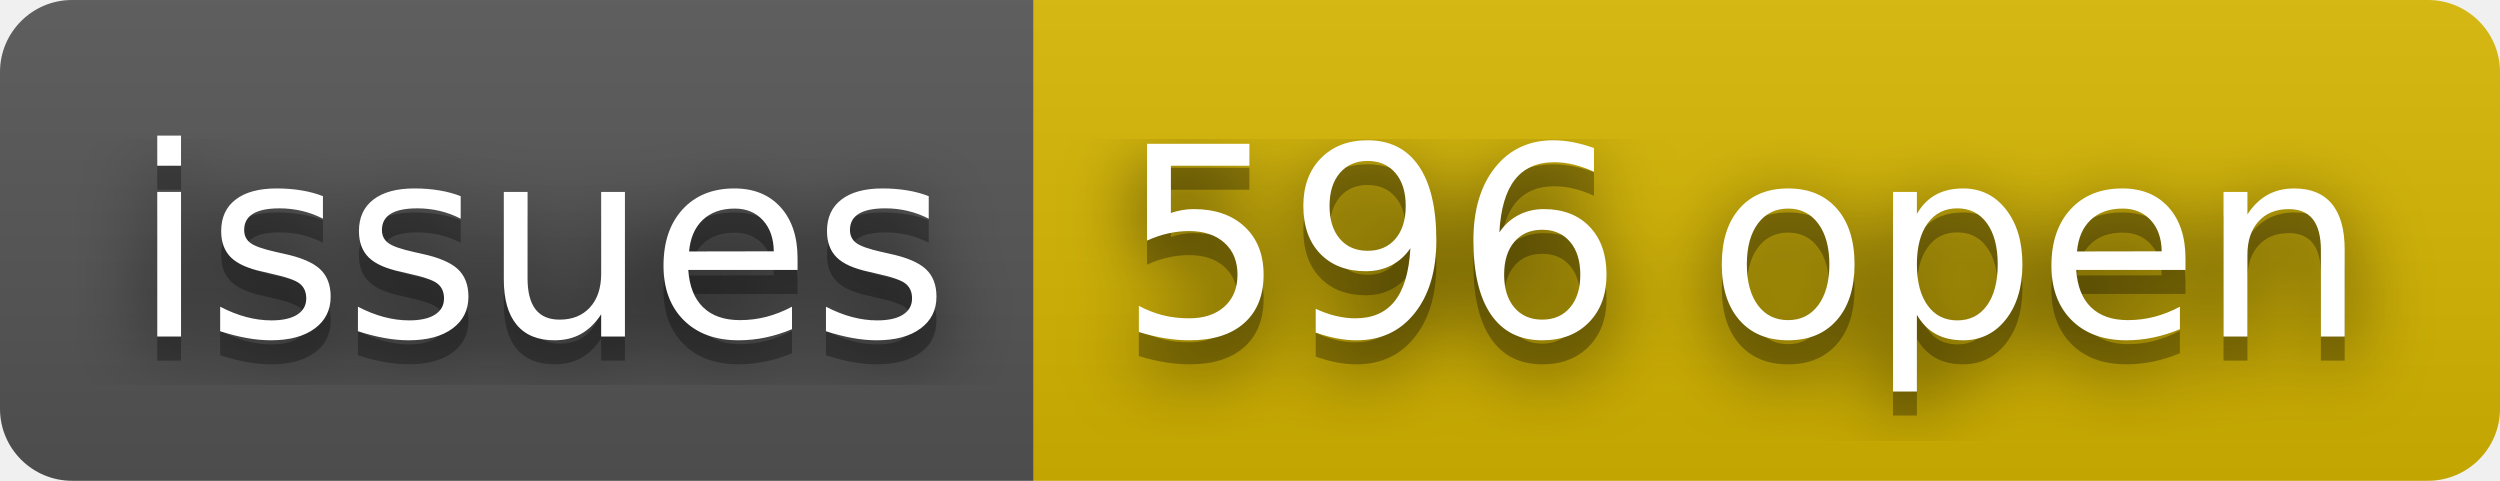
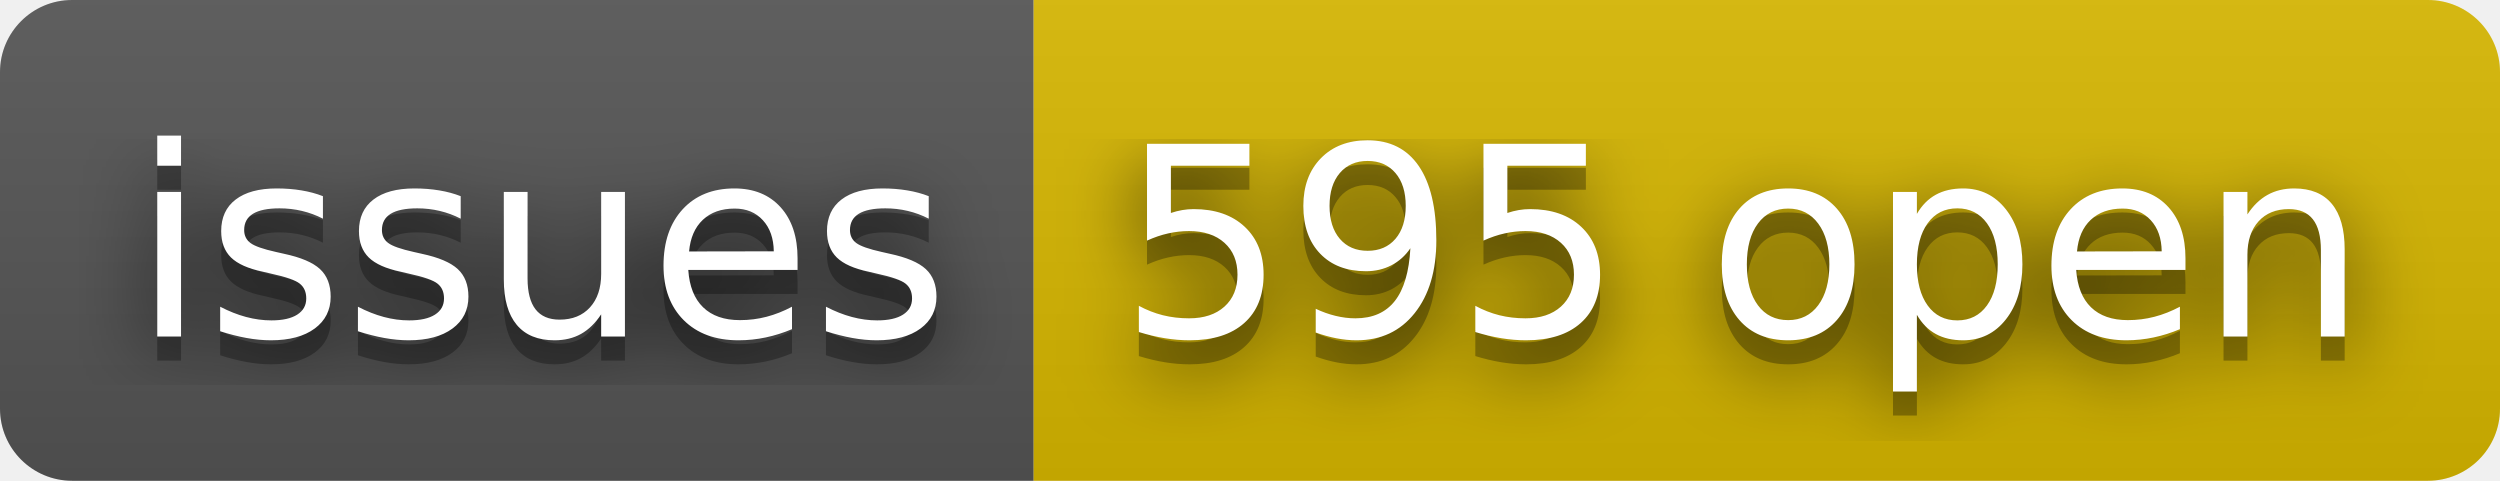
- <svg xmlns="http://www.w3.org/2000/svg" width="104" height="20" role="img" aria-label="issues: 596 open">
+ <svg xmlns="http://www.w3.org/2000/svg" width="104" height="20" role="img" aria-label="issues: 595 open">
  <filter id="blur">
    <feGaussianBlur stdDeviation="16" />
  </filter>
  <linearGradient id="s" x2="0" y2="100%">
    <stop offset="0" stop-color="#bbb" stop-opacity=".1" />
    <stop offset="1" stop-opacity=".1" />
  </linearGradient>
  <clipPath id="r">
    <rect width="104" height="20" rx="3" />
  </clipPath>
  <g clip-path="url(#r)">
    <rect width="43" height="20" fill="#555" />
    <rect x="43" width="61" height="20" fill="#d8b800" />
    <rect width="104" height="20" fill="url(#s)" />
  </g>
  <g fill="#fff" text-anchor="middle" font-family="Verdana,Geneva,DejaVu Sans,sans-serif" text-rendering="geometricPrecision" font-size="110">
    <g transform="scale(.1)">
      <g aria-hidden="true" fill="#010101">
        <text x="225" y="150" fill-opacity=".8" filter="url(#blur)" textLength="330">issues</text>
        <text x="225" y="150" fill-opacity=".3" textLength="330">issues</text>
      </g>
      <text x="225" y="140" textLength="330">issues</text>
    </g>
    <g transform="scale(.1)">
      <g aria-hidden="true" fill="#010101">
-         <text x="725" y="150" fill-opacity=".8" filter="url(#blur)" textLength="510">596 open</text>
-         <text x="725" y="150" fill-opacity=".3" textLength="510">596 open</text>
+         <text x="725" y="150" fill-opacity=".8" filter="url(#blur)" textLength="510">595 open</text>
+         <text x="725" y="150" fill-opacity=".3" textLength="510">595 open</text>
      </g>
-       <text x="725" y="140" textLength="510">596 open</text>
+       <text x="725" y="140" textLength="510">595 open</text>
    </g>
  </g>
</svg>
